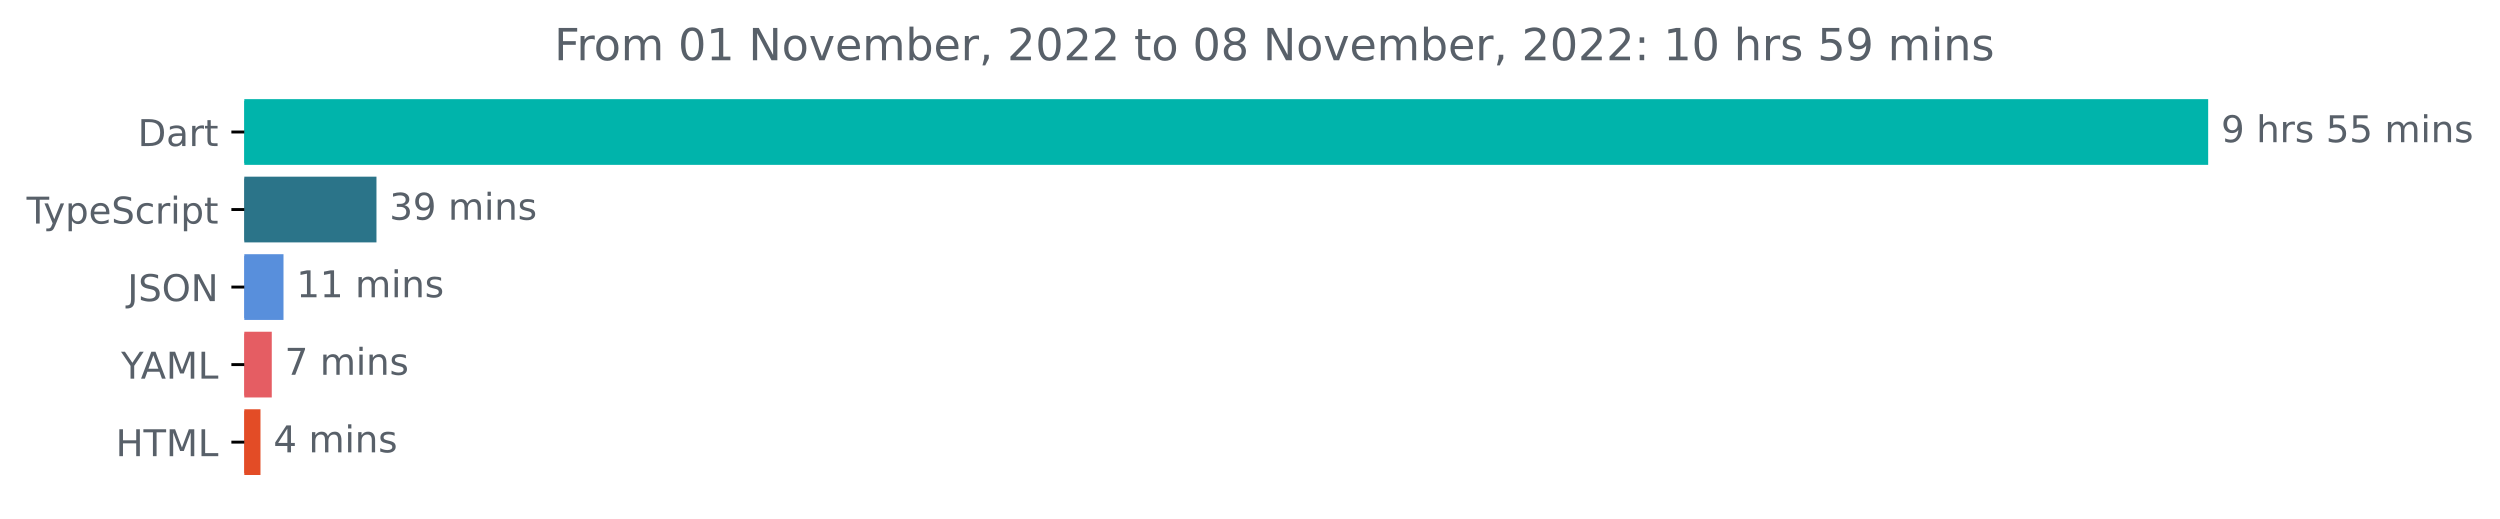
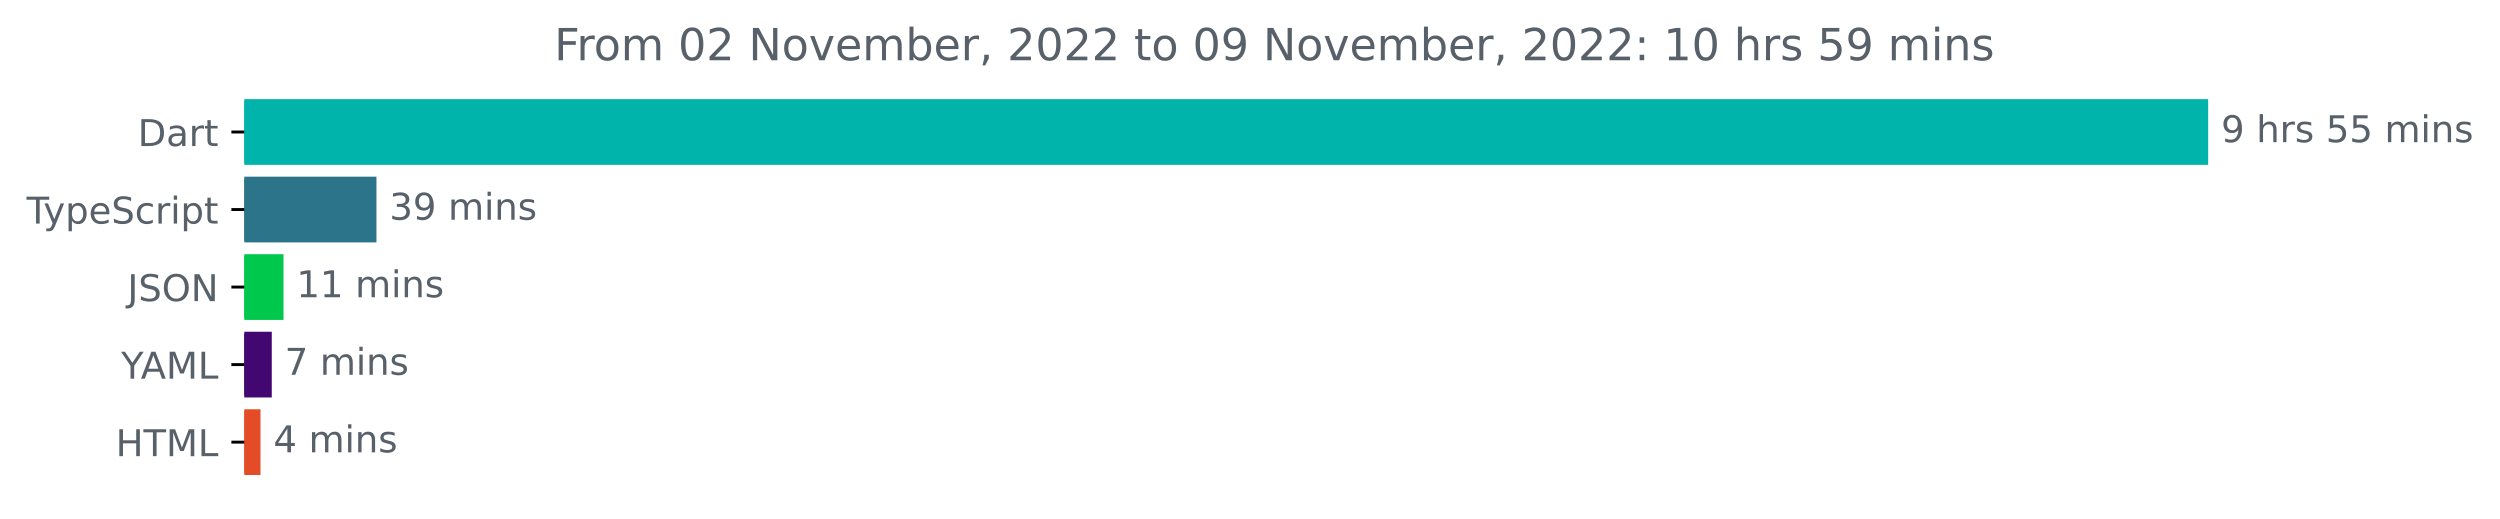
<svg xmlns="http://www.w3.org/2000/svg" xmlns:xlink="http://www.w3.org/1999/xlink" width="677.144pt" height="140.398pt" viewBox="0 0 677.144 140.398" version="1.1">
  <defs>
    <style type="text/css">*{stroke-linejoin: round; stroke-linecap: butt}</style>
  </defs>
  <g id="figure_1">
    <g id="patch_1">
      <path d="M -0 140.398  L 677.144 140.398  L 677.144 0  L -0 0  L -0 140.398  z " style="fill: none" />
    </g>
    <g id="axes_1">
      <g id="patch_2">
-         <path d="M 66.17 27.358  L 597.599 27.358  L 597.599 44.158  L 66.17 44.158  z " clip-path="url(#p2314b32b44)" style="fill: #00b4ab; stroke: #00b4ab; stroke-linejoin: miter" />
+         <path d="M 66.17 27.358  L 597.599 27.358  L 597.599 44.158  L 66.17 44.158  z " clip-path="url(#p5738278872)" style="fill: #00b4ab; stroke: #00b4ab; stroke-linejoin: miter" />
      </g>
      <g id="patch_3">
-         <path d="M 66.17 48.358  L 101.469 48.358  L 101.469 65.158  L 66.17 65.158  z " clip-path="url(#p2314b32b44)" style="fill: #2b7489; stroke: #2b7489; stroke-linejoin: miter" />
+         <path d="M 66.17 48.358  L 101.469 48.358  L 101.469 65.158  L 66.17 65.158  z " clip-path="url(#p5738278872)" style="fill: #2b7489; stroke: #2b7489; stroke-linejoin: miter" />
      </g>
      <g id="patch_4">
-         <path d="M 66.17 69.358  L 76.289 69.358  L 76.289 86.158  L 66.17 86.158  z " clip-path="url(#p2314b32b44)" style="fill: #588fdc; stroke: #588fdc; stroke-linejoin: miter" />
+         <path d="M 66.17 69.358  L 76.289 69.358  L 76.289 86.158  L 66.17 86.158  z " clip-path="url(#p5738278872)" style="fill: #00c84d; stroke: #00c84d; stroke-linejoin: miter" />
      </g>
      <g id="patch_5">
-         <path d="M 66.17 90.358  L 73.112 90.358  L 73.112 107.158  L 66.17 107.158  z " clip-path="url(#p2314b32b44)" style="fill: #e55d63; stroke: #e55d63; stroke-linejoin: miter" />
+         <path d="M 66.17 90.358  L 73.112 90.358  L 73.112 107.158  L 66.17 107.158  z " clip-path="url(#p5738278872)" style="fill: #430771; stroke: #430771; stroke-linejoin: miter" />
      </g>
      <g id="patch_6">
-         <path d="M 66.17 111.358  L 70.053 111.358  L 70.053 128.158  L 66.17 128.158  z " clip-path="url(#p2314b32b44)" style="fill: #e34c26; stroke: #e34c26; stroke-linejoin: miter" />
+         <path d="M 66.17 111.358  L 70.053 111.358  L 70.053 128.158  L 66.17 128.158  z " clip-path="url(#p5738278872)" style="fill: #e34c26; stroke: #e34c26; stroke-linejoin: miter" />
      </g>
      <g id="matplotlib.axis_1" />
      <g id="matplotlib.axis_2">
        <g id="ytick_1">
          <g id="line2d_1">
            <defs>
-               <path id="m2128adef1a" d="M 0 0  L -3.5 0  " style="stroke: #000000; stroke-width: 0.8" />
+               <path id="m2ca559b587" d="M 0 0  L -3.5 0  " style="stroke: #000000; stroke-width: 0.8" />
            </defs>
            <g>
-               <use xlink:href="#m2128adef1a" x="66.17" y="35.758" style="stroke: #000000; stroke-width: 0.8" />
+               <use xlink:href="#m2ca559b587" x="66.17" y="35.758" style="stroke: #000000; stroke-width: 0.8" />
            </g>
          </g>
          <g id="text_1">
            <g style="fill: #586069" transform="translate(37.31094 39.55734)scale(0.1 -0.1)">
              <defs>
                <path id="DejaVuSans-44" d="M 1259 4147  L 1259 519  L 2022 519  Q 2988 519 3436 956  Q 3884 1394 3884 2338  Q 3884 3275 3436 3711  Q 2988 4147 2022 4147  L 1259 4147  z M 628 4666  L 1925 4666  Q 3281 4666 3915 4102  Q 4550 3538 4550 2338  Q 4550 1131 3912 565  Q 3275 0 1925 0  L 628 0  L 628 4666  z " transform="scale(0.015625)" />
                <path id="DejaVuSans-61" d="M 2194 1759  Q 1497 1759 1228 1600  Q 959 1441 959 1056  Q 959 750 1161 570  Q 1363 391 1709 391  Q 2188 391 2477 730  Q 2766 1069 2766 1631  L 2766 1759  L 2194 1759  z M 3341 1997  L 3341 0  L 2766 0  L 2766 531  Q 2569 213 2275 61  Q 1981 -91 1556 -91  Q 1019 -91 701 211  Q 384 513 384 1019  Q 384 1609 779 1909  Q 1175 2209 1959 2209  L 2766 2209  L 2766 2266  Q 2766 2663 2505 2880  Q 2244 3097 1772 3097  Q 1472 3097 1187 3025  Q 903 2953 641 2809  L 641 3341  Q 956 3463 1253 3523  Q 1550 3584 1831 3584  Q 2591 3584 2966 3190  Q 3341 2797 3341 1997  z " transform="scale(0.015625)" />
                <path id="DejaVuSans-72" d="M 2631 2963  Q 2534 3019 2420 3045  Q 2306 3072 2169 3072  Q 1681 3072 1420 2755  Q 1159 2438 1159 1844  L 1159 0  L 581 0  L 581 3500  L 1159 3500  L 1159 2956  Q 1341 3275 1631 3429  Q 1922 3584 2338 3584  Q 2397 3584 2469 3576  Q 2541 3569 2628 3553  L 2631 2963  z " transform="scale(0.015625)" />
                <path id="DejaVuSans-74" d="M 1172 4494  L 1172 3500  L 2356 3500  L 2356 3053  L 1172 3053  L 1172 1153  Q 1172 725 1289 603  Q 1406 481 1766 481  L 2356 481  L 2356 0  L 1766 0  Q 1100 0 847 248  Q 594 497 594 1153  L 594 3053  L 172 3053  L 172 3500  L 594 3500  L 594 4494  L 1172 4494  z " transform="scale(0.015625)" />
              </defs>
              <use xlink:href="#DejaVuSans-44" />
              <use xlink:href="#DejaVuSans-61" x="77.002" />
              <use xlink:href="#DejaVuSans-72" x="138.281" />
              <use xlink:href="#DejaVuSans-74" x="179.395" />
            </g>
          </g>
        </g>
        <g id="ytick_2">
          <g id="line2d_2">
            <g>
-               <use xlink:href="#m2128adef1a" x="66.17" y="56.758" style="stroke: #000000; stroke-width: 0.8" />
+               <use xlink:href="#m2ca559b587" x="66.17" y="56.758" style="stroke: #000000; stroke-width: 0.8" />
            </g>
          </g>
          <g id="text_2">
            <g style="fill: #586069" transform="translate(7.2 60.55734)scale(0.1 -0.1)">
              <defs>
                <path id="DejaVuSans-54" d="M -19 4666  L 3928 4666  L 3928 4134  L 2272 4134  L 2272 0  L 1638 0  L 1638 4134  L -19 4134  L -19 4666  z " transform="scale(0.015625)" />
                <path id="DejaVuSans-79" d="M 2059 -325  Q 1816 -950 1584 -1140  Q 1353 -1331 966 -1331  L 506 -1331  L 506 -850  L 844 -850  Q 1081 -850 1212 -737  Q 1344 -625 1503 -206  L 1606 56  L 191 3500  L 800 3500  L 1894 763  L 2988 3500  L 3597 3500  L 2059 -325  z " transform="scale(0.015625)" />
                <path id="DejaVuSans-70" d="M 1159 525  L 1159 -1331  L 581 -1331  L 581 3500  L 1159 3500  L 1159 2969  Q 1341 3281 1617 3432  Q 1894 3584 2278 3584  Q 2916 3584 3314 3078  Q 3713 2572 3713 1747  Q 3713 922 3314 415  Q 2916 -91 2278 -91  Q 1894 -91 1617 61  Q 1341 213 1159 525  z M 3116 1747  Q 3116 2381 2855 2742  Q 2594 3103 2138 3103  Q 1681 3103 1420 2742  Q 1159 2381 1159 1747  Q 1159 1113 1420 752  Q 1681 391 2138 391  Q 2594 391 2855 752  Q 3116 1113 3116 1747  z " transform="scale(0.015625)" />
                <path id="DejaVuSans-65" d="M 3597 1894  L 3597 1613  L 953 1613  Q 991 1019 1311 708  Q 1631 397 2203 397  Q 2534 397 2845 478  Q 3156 559 3463 722  L 3463 178  Q 3153 47 2828 -22  Q 2503 -91 2169 -91  Q 1331 -91 842 396  Q 353 884 353 1716  Q 353 2575 817 3079  Q 1281 3584 2069 3584  Q 2775 3584 3186 3129  Q 3597 2675 3597 1894  z M 3022 2063  Q 3016 2534 2758 2815  Q 2500 3097 2075 3097  Q 1594 3097 1305 2825  Q 1016 2553 972 2059  L 3022 2063  z " transform="scale(0.015625)" />
                <path id="DejaVuSans-53" d="M 3425 4513  L 3425 3897  Q 3066 4069 2747 4153  Q 2428 4238 2131 4238  Q 1616 4238 1336 4038  Q 1056 3838 1056 3469  Q 1056 3159 1242 3001  Q 1428 2844 1947 2747  L 2328 2669  Q 3034 2534 3370 2195  Q 3706 1856 3706 1288  Q 3706 609 3251 259  Q 2797 -91 1919 -91  Q 1588 -91 1214 -16  Q 841 59 441 206  L 441 856  Q 825 641 1194 531  Q 1563 422 1919 422  Q 2459 422 2753 634  Q 3047 847 3047 1241  Q 3047 1584 2836 1778  Q 2625 1972 2144 2069  L 1759 2144  Q 1053 2284 737 2584  Q 422 2884 422 3419  Q 422 4038 858 4394  Q 1294 4750 2059 4750  Q 2388 4750 2728 4690  Q 3069 4631 3425 4513  z " transform="scale(0.015625)" />
                <path id="DejaVuSans-63" d="M 3122 3366  L 3122 2828  Q 2878 2963 2633 3030  Q 2388 3097 2138 3097  Q 1578 3097 1268 2742  Q 959 2388 959 1747  Q 959 1106 1268 751  Q 1578 397 2138 397  Q 2388 397 2633 464  Q 2878 531 3122 666  L 3122 134  Q 2881 22 2623 -34  Q 2366 -91 2075 -91  Q 1284 -91 818 406  Q 353 903 353 1747  Q 353 2603 823 3093  Q 1294 3584 2113 3584  Q 2378 3584 2631 3529  Q 2884 3475 3122 3366  z " transform="scale(0.015625)" />
                <path id="DejaVuSans-69" d="M 603 3500  L 1178 3500  L 1178 0  L 603 0  L 603 3500  z M 603 4863  L 1178 4863  L 1178 4134  L 603 4134  L 603 4863  z " transform="scale(0.015625)" />
              </defs>
              <use xlink:href="#DejaVuSans-54" />
              <use xlink:href="#DejaVuSans-79" x="45.459" />
              <use xlink:href="#DejaVuSans-70" x="104.639" />
              <use xlink:href="#DejaVuSans-65" x="168.115" />
              <use xlink:href="#DejaVuSans-53" x="229.639" />
              <use xlink:href="#DejaVuSans-63" x="293.115" />
              <use xlink:href="#DejaVuSans-72" x="348.096" />
              <use xlink:href="#DejaVuSans-69" x="389.209" />
              <use xlink:href="#DejaVuSans-70" x="416.992" />
              <use xlink:href="#DejaVuSans-74" x="480.469" />
            </g>
          </g>
        </g>
        <g id="ytick_3">
          <g id="line2d_3">
            <g>
-               <use xlink:href="#m2128adef1a" x="66.17" y="77.758" style="stroke: #000000; stroke-width: 0.8" />
+               <use xlink:href="#m2ca559b587" x="66.17" y="77.758" style="stroke: #000000; stroke-width: 0.8" />
            </g>
          </g>
          <g id="text_3">
            <g style="fill: #586069" transform="translate(34.51875 81.55734)scale(0.1 -0.1)">
              <defs>
                <path id="DejaVuSans-4a" d="M 628 4666  L 1259 4666  L 1259 325  Q 1259 -519 939 -900  Q 619 -1281 -91 -1281  L -331 -1281  L -331 -750  L -134 -750  Q 284 -750 456 -515  Q 628 -281 628 325  L 628 4666  z " transform="scale(0.015625)" />
                <path id="DejaVuSans-4f" d="M 2522 4238  Q 1834 4238 1429 3725  Q 1025 3213 1025 2328  Q 1025 1447 1429 934  Q 1834 422 2522 422  Q 3209 422 3611 934  Q 4013 1447 4013 2328  Q 4013 3213 3611 3725  Q 3209 4238 2522 4238  z M 2522 4750  Q 3503 4750 4090 4092  Q 4678 3434 4678 2328  Q 4678 1225 4090 567  Q 3503 -91 2522 -91  Q 1538 -91 948 565  Q 359 1222 359 2328  Q 359 3434 948 4092  Q 1538 4750 2522 4750  z " transform="scale(0.015625)" />
                <path id="DejaVuSans-4e" d="M 628 4666  L 1478 4666  L 3547 763  L 3547 4666  L 4159 4666  L 4159 0  L 3309 0  L 1241 3903  L 1241 0  L 628 0  L 628 4666  z " transform="scale(0.015625)" />
              </defs>
              <use xlink:href="#DejaVuSans-4a" />
              <use xlink:href="#DejaVuSans-53" x="29.492" />
              <use xlink:href="#DejaVuSans-4f" x="92.969" />
              <use xlink:href="#DejaVuSans-4e" x="171.68" />
            </g>
          </g>
        </g>
        <g id="ytick_4">
          <g id="line2d_4">
            <g>
-               <use xlink:href="#m2128adef1a" x="66.17" y="98.758" style="stroke: #000000; stroke-width: 0.8" />
+               <use xlink:href="#m2ca559b587" x="66.17" y="98.758" style="stroke: #000000; stroke-width: 0.8" />
            </g>
          </g>
          <g id="text_4">
            <g style="fill: #586069" transform="translate(32.79688 102.5573)scale(0.1 -0.1)">
              <defs>
                <path id="DejaVuSans-59" d="M -13 4666  L 666 4666  L 1959 2747  L 3244 4666  L 3922 4666  L 2272 2222  L 2272 0  L 1638 0  L 1638 2222  L -13 4666  z " transform="scale(0.015625)" />
                <path id="DejaVuSans-41" d="M 2188 4044  L 1331 1722  L 3047 1722  L 2188 4044  z M 1831 4666  L 2547 4666  L 4325 0  L 3669 0  L 3244 1197  L 1141 1197  L 716 0  L 50 0  L 1831 4666  z " transform="scale(0.015625)" />
                <path id="DejaVuSans-4d" d="M 628 4666  L 1569 4666  L 2759 1491  L 3956 4666  L 4897 4666  L 4897 0  L 4281 0  L 4281 4097  L 3078 897  L 2444 897  L 1241 4097  L 1241 0  L 628 0  L 628 4666  z " transform="scale(0.015625)" />
                <path id="DejaVuSans-4c" d="M 628 4666  L 1259 4666  L 1259 531  L 3531 531  L 3531 0  L 628 0  L 628 4666  z " transform="scale(0.015625)" />
              </defs>
              <use xlink:href="#DejaVuSans-59" />
              <use xlink:href="#DejaVuSans-41" x="53.334" />
              <use xlink:href="#DejaVuSans-4d" x="121.742" />
              <use xlink:href="#DejaVuSans-4c" x="208.021" />
            </g>
          </g>
        </g>
        <g id="ytick_5">
          <g id="line2d_5">
            <g>
-               <use xlink:href="#m2128adef1a" x="66.17" y="119.758" style="stroke: #000000; stroke-width: 0.8" />
+               <use xlink:href="#m2ca559b587" x="66.17" y="119.758" style="stroke: #000000; stroke-width: 0.8" />
            </g>
          </g>
          <g id="text_5">
            <g style="fill: #586069" transform="translate(31.34219 123.5573)scale(0.1 -0.1)">
              <defs>
                <path id="DejaVuSans-48" d="M 628 4666  L 1259 4666  L 1259 2753  L 3553 2753  L 3553 4666  L 4184 4666  L 4184 0  L 3553 0  L 3553 2222  L 1259 2222  L 1259 0  L 628 0  L 628 4666  z " transform="scale(0.015625)" />
              </defs>
              <use xlink:href="#DejaVuSans-48" />
              <use xlink:href="#DejaVuSans-54" x="75.195" />
              <use xlink:href="#DejaVuSans-4d" x="136.279" />
              <use xlink:href="#DejaVuSans-4c" x="222.559" />
            </g>
          </g>
        </g>
      </g>
      <g id="text_6">
        <g style="fill: #586069" transform="translate(601.5989 38.5175)scale(0.1 -0.1)">
          <defs>
            <path id="DejaVuSans-39" d="M 703 97  L 703 672  Q 941 559 1184 500  Q 1428 441 1663 441  Q 2288 441 2617 861  Q 2947 1281 2994 2138  Q 2813 1869 2534 1725  Q 2256 1581 1919 1581  Q 1219 1581 811 2004  Q 403 2428 403 3163  Q 403 3881 828 4315  Q 1253 4750 1959 4750  Q 2769 4750 3195 4129  Q 3622 3509 3622 2328  Q 3622 1225 3098 567  Q 2575 -91 1691 -91  Q 1453 -91 1209 -44  Q 966 3 703 97  z M 1959 2075  Q 2384 2075 2632 2365  Q 2881 2656 2881 3163  Q 2881 3666 2632 3958  Q 2384 4250 1959 4250  Q 1534 4250 1286 3958  Q 1038 3666 1038 3163  Q 1038 2656 1286 2365  Q 1534 2075 1959 2075  z " transform="scale(0.015625)" />
            <path id="DejaVuSans-20" transform="scale(0.015625)" />
            <path id="DejaVuSans-68" d="M 3513 2113  L 3513 0  L 2938 0  L 2938 2094  Q 2938 2591 2744 2837  Q 2550 3084 2163 3084  Q 1697 3084 1428 2787  Q 1159 2491 1159 1978  L 1159 0  L 581 0  L 581 4863  L 1159 4863  L 1159 2956  Q 1366 3272 1645 3428  Q 1925 3584 2291 3584  Q 2894 3584 3203 3211  Q 3513 2838 3513 2113  z " transform="scale(0.015625)" />
            <path id="DejaVuSans-73" d="M 2834 3397  L 2834 2853  Q 2591 2978 2328 3040  Q 2066 3103 1784 3103  Q 1356 3103 1142 2972  Q 928 2841 928 2578  Q 928 2378 1081 2264  Q 1234 2150 1697 2047  L 1894 2003  Q 2506 1872 2764 1633  Q 3022 1394 3022 966  Q 3022 478 2636 193  Q 2250 -91 1575 -91  Q 1294 -91 989 -36  Q 684 19 347 128  L 347 722  Q 666 556 975 473  Q 1284 391 1588 391  Q 1994 391 2212 530  Q 2431 669 2431 922  Q 2431 1156 2273 1281  Q 2116 1406 1581 1522  L 1381 1569  Q 847 1681 609 1914  Q 372 2147 372 2553  Q 372 3047 722 3315  Q 1072 3584 1716 3584  Q 2034 3584 2315 3537  Q 2597 3491 2834 3397  z " transform="scale(0.015625)" />
            <path id="DejaVuSans-35" d="M 691 4666  L 3169 4666  L 3169 4134  L 1269 4134  L 1269 2991  Q 1406 3038 1543 3061  Q 1681 3084 1819 3084  Q 2600 3084 3056 2656  Q 3513 2228 3513 1497  Q 3513 744 3044 326  Q 2575 -91 1722 -91  Q 1428 -91 1123 -41  Q 819 9 494 109  L 494 744  Q 775 591 1075 516  Q 1375 441 1709 441  Q 2250 441 2565 725  Q 2881 1009 2881 1497  Q 2881 1984 2565 2268  Q 2250 2553 1709 2553  Q 1456 2553 1204 2497  Q 953 2441 691 2322  L 691 4666  z " transform="scale(0.015625)" />
            <path id="DejaVuSans-6d" d="M 3328 2828  Q 3544 3216 3844 3400  Q 4144 3584 4550 3584  Q 5097 3584 5394 3201  Q 5691 2819 5691 2113  L 5691 0  L 5113 0  L 5113 2094  Q 5113 2597 4934 2840  Q 4756 3084 4391 3084  Q 3944 3084 3684 2787  Q 3425 2491 3425 1978  L 3425 0  L 2847 0  L 2847 2094  Q 2847 2600 2669 2842  Q 2491 3084 2119 3084  Q 1678 3084 1418 2786  Q 1159 2488 1159 1978  L 1159 0  L 581 0  L 581 3500  L 1159 3500  L 1159 2956  Q 1356 3278 1631 3431  Q 1906 3584 2284 3584  Q 2666 3584 2933 3390  Q 3200 3197 3328 2828  z " transform="scale(0.015625)" />
            <path id="DejaVuSans-6e" d="M 3513 2113  L 3513 0  L 2938 0  L 2938 2094  Q 2938 2591 2744 2837  Q 2550 3084 2163 3084  Q 1697 3084 1428 2787  Q 1159 2491 1159 1978  L 1159 0  L 581 0  L 581 3500  L 1159 3500  L 1159 2956  Q 1366 3272 1645 3428  Q 1925 3584 2291 3584  Q 2894 3584 3203 3211  Q 3513 2838 3513 2113  z " transform="scale(0.015625)" />
          </defs>
          <use xlink:href="#DejaVuSans-39" />
          <use xlink:href="#DejaVuSans-20" x="63.623" />
          <use xlink:href="#DejaVuSans-68" x="95.41" />
          <use xlink:href="#DejaVuSans-72" x="158.789" />
          <use xlink:href="#DejaVuSans-73" x="199.902" />
          <use xlink:href="#DejaVuSans-20" x="252.002" />
          <use xlink:href="#DejaVuSans-35" x="283.789" />
          <use xlink:href="#DejaVuSans-35" x="347.412" />
          <use xlink:href="#DejaVuSans-20" x="411.035" />
          <use xlink:href="#DejaVuSans-6d" x="442.822" />
          <use xlink:href="#DejaVuSans-69" x="540.234" />
          <use xlink:href="#DejaVuSans-6e" x="568.018" />
          <use xlink:href="#DejaVuSans-73" x="631.396" />
        </g>
      </g>
      <g id="text_7">
        <g style="fill: #586069" transform="translate(105.4695 59.5175)scale(0.1 -0.1)">
          <defs>
            <path id="DejaVuSans-33" d="M 2597 2516  Q 3050 2419 3304 2112  Q 3559 1806 3559 1356  Q 3559 666 3084 287  Q 2609 -91 1734 -91  Q 1441 -91 1130 -33  Q 819 25 488 141  L 488 750  Q 750 597 1062 519  Q 1375 441 1716 441  Q 2309 441 2620 675  Q 2931 909 2931 1356  Q 2931 1769 2642 2001  Q 2353 2234 1838 2234  L 1294 2234  L 1294 2753  L 1863 2753  Q 2328 2753 2575 2939  Q 2822 3125 2822 3475  Q 2822 3834 2567 4026  Q 2313 4219 1838 4219  Q 1578 4219 1281 4162  Q 984 4106 628 3988  L 628 4550  Q 988 4650 1302 4700  Q 1616 4750 1894 4750  Q 2613 4750 3031 4423  Q 3450 4097 3450 3541  Q 3450 3153 3228 2886  Q 3006 2619 2597 2516  z " transform="scale(0.015625)" />
          </defs>
          <use xlink:href="#DejaVuSans-33" />
          <use xlink:href="#DejaVuSans-39" x="63.623" />
          <use xlink:href="#DejaVuSans-20" x="127.246" />
          <use xlink:href="#DejaVuSans-6d" x="159.033" />
          <use xlink:href="#DejaVuSans-69" x="256.445" />
          <use xlink:href="#DejaVuSans-6e" x="284.229" />
          <use xlink:href="#DejaVuSans-73" x="347.607" />
        </g>
      </g>
      <g id="text_8">
        <g style="fill: #586069" transform="translate(80.2894 80.5175)scale(0.1 -0.1)">
          <defs>
            <path id="DejaVuSans-31" d="M 794 531  L 1825 531  L 1825 4091  L 703 3866  L 703 4441  L 1819 4666  L 2450 4666  L 2450 531  L 3481 531  L 3481 0  L 794 0  L 794 531  z " transform="scale(0.015625)" />
          </defs>
          <use xlink:href="#DejaVuSans-31" />
          <use xlink:href="#DejaVuSans-31" x="63.623" />
          <use xlink:href="#DejaVuSans-20" x="127.246" />
          <use xlink:href="#DejaVuSans-6d" x="159.033" />
          <use xlink:href="#DejaVuSans-69" x="256.445" />
          <use xlink:href="#DejaVuSans-6e" x="284.229" />
          <use xlink:href="#DejaVuSans-73" x="347.607" />
        </g>
      </g>
      <g id="text_9">
        <g style="fill: #586069" transform="translate(77.11248 101.5175)scale(0.1 -0.1)">
          <defs>
            <path id="DejaVuSans-37" d="M 525 4666  L 3525 4666  L 3525 4397  L 1831 0  L 1172 0  L 2766 4134  L 525 4134  L 525 4666  z " transform="scale(0.015625)" />
          </defs>
          <use xlink:href="#DejaVuSans-37" />
          <use xlink:href="#DejaVuSans-20" x="63.623" />
          <use xlink:href="#DejaVuSans-6d" x="95.41" />
          <use xlink:href="#DejaVuSans-69" x="192.822" />
          <use xlink:href="#DejaVuSans-6e" x="220.605" />
          <use xlink:href="#DejaVuSans-73" x="283.984" />
        </g>
      </g>
      <g id="text_10">
        <g style="fill: #586069" transform="translate(74.05322 122.5175)scale(0.1 -0.1)">
          <defs>
            <path id="DejaVuSans-34" d="M 2419 4116  L 825 1625  L 2419 1625  L 2419 4116  z M 2253 4666  L 3047 4666  L 3047 1625  L 3713 1625  L 3713 1100  L 3047 1100  L 3047 0  L 2419 0  L 2419 1100  L 313 1100  L 313 1709  L 2253 4666  z " transform="scale(0.015625)" />
          </defs>
          <use xlink:href="#DejaVuSans-34" />
          <use xlink:href="#DejaVuSans-20" x="63.623" />
          <use xlink:href="#DejaVuSans-6d" x="95.41" />
          <use xlink:href="#DejaVuSans-69" x="192.822" />
          <use xlink:href="#DejaVuSans-6e" x="220.605" />
          <use xlink:href="#DejaVuSans-73" x="283.984" />
        </g>
      </g>
      <g id="text_11">
        <g style="fill: #586069" transform="translate(150.1291 16.31812)scale(0.12 -0.12)">
          <defs>
            <path id="DejaVuSans-46" d="M 628 4666  L 3309 4666  L 3309 4134  L 1259 4134  L 1259 2759  L 3109 2759  L 3109 2228  L 1259 2228  L 1259 0  L 628 0  L 628 4666  z " transform="scale(0.015625)" />
            <path id="DejaVuSans-6f" d="M 1959 3097  Q 1497 3097 1228 2736  Q 959 2375 959 1747  Q 959 1119 1226 758  Q 1494 397 1959 397  Q 2419 397 2687 759  Q 2956 1122 2956 1747  Q 2956 2369 2687 2733  Q 2419 3097 1959 3097  z M 1959 3584  Q 2709 3584 3137 3096  Q 3566 2609 3566 1747  Q 3566 888 3137 398  Q 2709 -91 1959 -91  Q 1206 -91 779 398  Q 353 888 353 1747  Q 353 2609 779 3096  Q 1206 3584 1959 3584  z " transform="scale(0.015625)" />
            <path id="DejaVuSans-30" d="M 2034 4250  Q 1547 4250 1301 3770  Q 1056 3291 1056 2328  Q 1056 1369 1301 889  Q 1547 409 2034 409  Q 2525 409 2770 889  Q 3016 1369 3016 2328  Q 3016 3291 2770 3770  Q 2525 4250 2034 4250  z M 2034 4750  Q 2819 4750 3233 4129  Q 3647 3509 3647 2328  Q 3647 1150 3233 529  Q 2819 -91 2034 -91  Q 1250 -91 836 529  Q 422 1150 422 2328  Q 422 3509 836 4129  Q 1250 4750 2034 4750  z " transform="scale(0.015625)" />
+             <path id="DejaVuSans-32" d="M 1228 531  L 3431 531  L 3431 0  L 469 0  L 469 531  Q 828 903 1448 1529  Q 2069 2156 2228 2338  Q 2531 2678 2651 2914  Q 2772 3150 2772 3378  Q 2772 3750 2511 3984  Q 2250 4219 1831 4219  Q 1534 4219 1204 4116  Q 875 4013 500 3803  L 500 4441  Q 881 4594 1212 4672  Q 1544 4750 1819 4750  Q 2544 4750 2975 4387  Q 3406 4025 3406 3419  Q 3406 3131 3298 2873  Q 3191 2616 2906 2266  Q 2828 2175 2409 1742  Q 1991 1309 1228 531  z " transform="scale(0.015625)" />
            <path id="DejaVuSans-76" d="M 191 3500  L 800 3500  L 1894 563  L 2988 3500  L 3597 3500  L 2284 0  L 1503 0  L 191 3500  z " transform="scale(0.015625)" />
            <path id="DejaVuSans-62" d="M 3116 1747  Q 3116 2381 2855 2742  Q 2594 3103 2138 3103  Q 1681 3103 1420 2742  Q 1159 2381 1159 1747  Q 1159 1113 1420 752  Q 1681 391 2138 391  Q 2594 391 2855 752  Q 3116 1113 3116 1747  z M 1159 2969  Q 1341 3281 1617 3432  Q 1894 3584 2278 3584  Q 2916 3584 3314 3078  Q 3713 2572 3713 1747  Q 3713 922 3314 415  Q 2916 -91 2278 -91  Q 1894 -91 1617 61  Q 1341 213 1159 525  L 1159 0  L 581 0  L 581 4863  L 1159 4863  L 1159 2969  z " transform="scale(0.015625)" />
            <path id="DejaVuSans-2c" d="M 750 794  L 1409 794  L 1409 256  L 897 -744  L 494 -744  L 750 256  L 750 794  z " transform="scale(0.015625)" />
-             <path id="DejaVuSans-32" d="M 1228 531  L 3431 531  L 3431 0  L 469 0  L 469 531  Q 828 903 1448 1529  Q 2069 2156 2228 2338  Q 2531 2678 2651 2914  Q 2772 3150 2772 3378  Q 2772 3750 2511 3984  Q 2250 4219 1831 4219  Q 1534 4219 1204 4116  Q 875 4013 500 3803  L 500 4441  Q 881 4594 1212 4672  Q 1544 4750 1819 4750  Q 2544 4750 2975 4387  Q 3406 4025 3406 3419  Q 3406 3131 3298 2873  Q 3191 2616 2906 2266  Q 2828 2175 2409 1742  Q 1991 1309 1228 531  z " transform="scale(0.015625)" />
-             <path id="DejaVuSans-38" d="M 2034 2216  Q 1584 2216 1326 1975  Q 1069 1734 1069 1313  Q 1069 891 1326 650  Q 1584 409 2034 409  Q 2484 409 2743 651  Q 3003 894 3003 1313  Q 3003 1734 2745 1975  Q 2488 2216 2034 2216  z M 1403 2484  Q 997 2584 770 2862  Q 544 3141 544 3541  Q 544 4100 942 4425  Q 1341 4750 2034 4750  Q 2731 4750 3128 4425  Q 3525 4100 3525 3541  Q 3525 3141 3298 2862  Q 3072 2584 2669 2484  Q 3125 2378 3379 2068  Q 3634 1759 3634 1313  Q 3634 634 3220 271  Q 2806 -91 2034 -91  Q 1263 -91 848 271  Q 434 634 434 1313  Q 434 1759 690 2068  Q 947 2378 1403 2484  z M 1172 3481  Q 1172 3119 1398 2916  Q 1625 2713 2034 2713  Q 2441 2713 2670 2916  Q 2900 3119 2900 3481  Q 2900 3844 2670 4047  Q 2441 4250 2034 4250  Q 1625 4250 1398 4047  Q 1172 3844 1172 3481  z " transform="scale(0.015625)" />
            <path id="DejaVuSans-3a" d="M 750 794  L 1409 794  L 1409 0  L 750 0  L 750 794  z M 750 3309  L 1409 3309  L 1409 2516  L 750 2516  L 750 3309  z " transform="scale(0.015625)" />
          </defs>
          <use xlink:href="#DejaVuSans-46" />
          <use xlink:href="#DejaVuSans-72" x="50.27" />
          <use xlink:href="#DejaVuSans-6f" x="89.133" />
          <use xlink:href="#DejaVuSans-6d" x="150.314" />
          <use xlink:href="#DejaVuSans-20" x="247.727" />
          <use xlink:href="#DejaVuSans-30" x="279.514" />
-           <use xlink:href="#DejaVuSans-31" x="343.137" />
+           <use xlink:href="#DejaVuSans-32" x="343.137" />
          <use xlink:href="#DejaVuSans-20" x="406.76" />
          <use xlink:href="#DejaVuSans-4e" x="438.547" />
          <use xlink:href="#DejaVuSans-6f" x="513.352" />
          <use xlink:href="#DejaVuSans-76" x="574.533" />
          <use xlink:href="#DejaVuSans-65" x="633.713" />
          <use xlink:href="#DejaVuSans-6d" x="695.236" />
          <use xlink:href="#DejaVuSans-62" x="792.648" />
          <use xlink:href="#DejaVuSans-65" x="856.125" />
          <use xlink:href="#DejaVuSans-72" x="917.648" />
          <use xlink:href="#DejaVuSans-2c" x="958.762" />
          <use xlink:href="#DejaVuSans-20" x="990.549" />
          <use xlink:href="#DejaVuSans-32" x="1022.336" />
          <use xlink:href="#DejaVuSans-30" x="1085.959" />
          <use xlink:href="#DejaVuSans-32" x="1149.582" />
          <use xlink:href="#DejaVuSans-32" x="1213.205" />
          <use xlink:href="#DejaVuSans-20" x="1276.828" />
          <use xlink:href="#DejaVuSans-74" x="1308.615" />
          <use xlink:href="#DejaVuSans-6f" x="1347.824" />
          <use xlink:href="#DejaVuSans-20" x="1409.006" />
          <use xlink:href="#DejaVuSans-30" x="1440.793" />
-           <use xlink:href="#DejaVuSans-38" x="1504.416" />
+           <use xlink:href="#DejaVuSans-39" x="1504.416" />
          <use xlink:href="#DejaVuSans-20" x="1568.039" />
          <use xlink:href="#DejaVuSans-4e" x="1599.826" />
          <use xlink:href="#DejaVuSans-6f" x="1674.631" />
          <use xlink:href="#DejaVuSans-76" x="1735.812" />
          <use xlink:href="#DejaVuSans-65" x="1794.992" />
          <use xlink:href="#DejaVuSans-6d" x="1856.516" />
          <use xlink:href="#DejaVuSans-62" x="1953.928" />
          <use xlink:href="#DejaVuSans-65" x="2017.404" />
          <use xlink:href="#DejaVuSans-72" x="2078.928" />
          <use xlink:href="#DejaVuSans-2c" x="2120.041" />
          <use xlink:href="#DejaVuSans-20" x="2151.828" />
          <use xlink:href="#DejaVuSans-32" x="2183.615" />
          <use xlink:href="#DejaVuSans-30" x="2247.238" />
          <use xlink:href="#DejaVuSans-32" x="2310.861" />
          <use xlink:href="#DejaVuSans-32" x="2374.484" />
          <use xlink:href="#DejaVuSans-3a" x="2438.107" />
          <use xlink:href="#DejaVuSans-20" x="2471.799" />
          <use xlink:href="#DejaVuSans-31" x="2503.586" />
          <use xlink:href="#DejaVuSans-30" x="2567.209" />
          <use xlink:href="#DejaVuSans-20" x="2630.832" />
          <use xlink:href="#DejaVuSans-68" x="2662.619" />
          <use xlink:href="#DejaVuSans-72" x="2725.998" />
          <use xlink:href="#DejaVuSans-73" x="2767.111" />
          <use xlink:href="#DejaVuSans-20" x="2819.211" />
          <use xlink:href="#DejaVuSans-35" x="2850.998" />
          <use xlink:href="#DejaVuSans-39" x="2914.621" />
          <use xlink:href="#DejaVuSans-20" x="2978.244" />
          <use xlink:href="#DejaVuSans-6d" x="3010.031" />
          <use xlink:href="#DejaVuSans-69" x="3107.443" />
          <use xlink:href="#DejaVuSans-6e" x="3135.227" />
          <use xlink:href="#DejaVuSans-73" x="3198.605" />
        </g>
      </g>
    </g>
  </g>
  <defs>
-     <clipPath id="p2314b32b44">
+     <clipPath id="p5738278872">
      <rect x="66.17" y="22.318" width="558" height="110.88" />
    </clipPath>
  </defs>
</svg>
